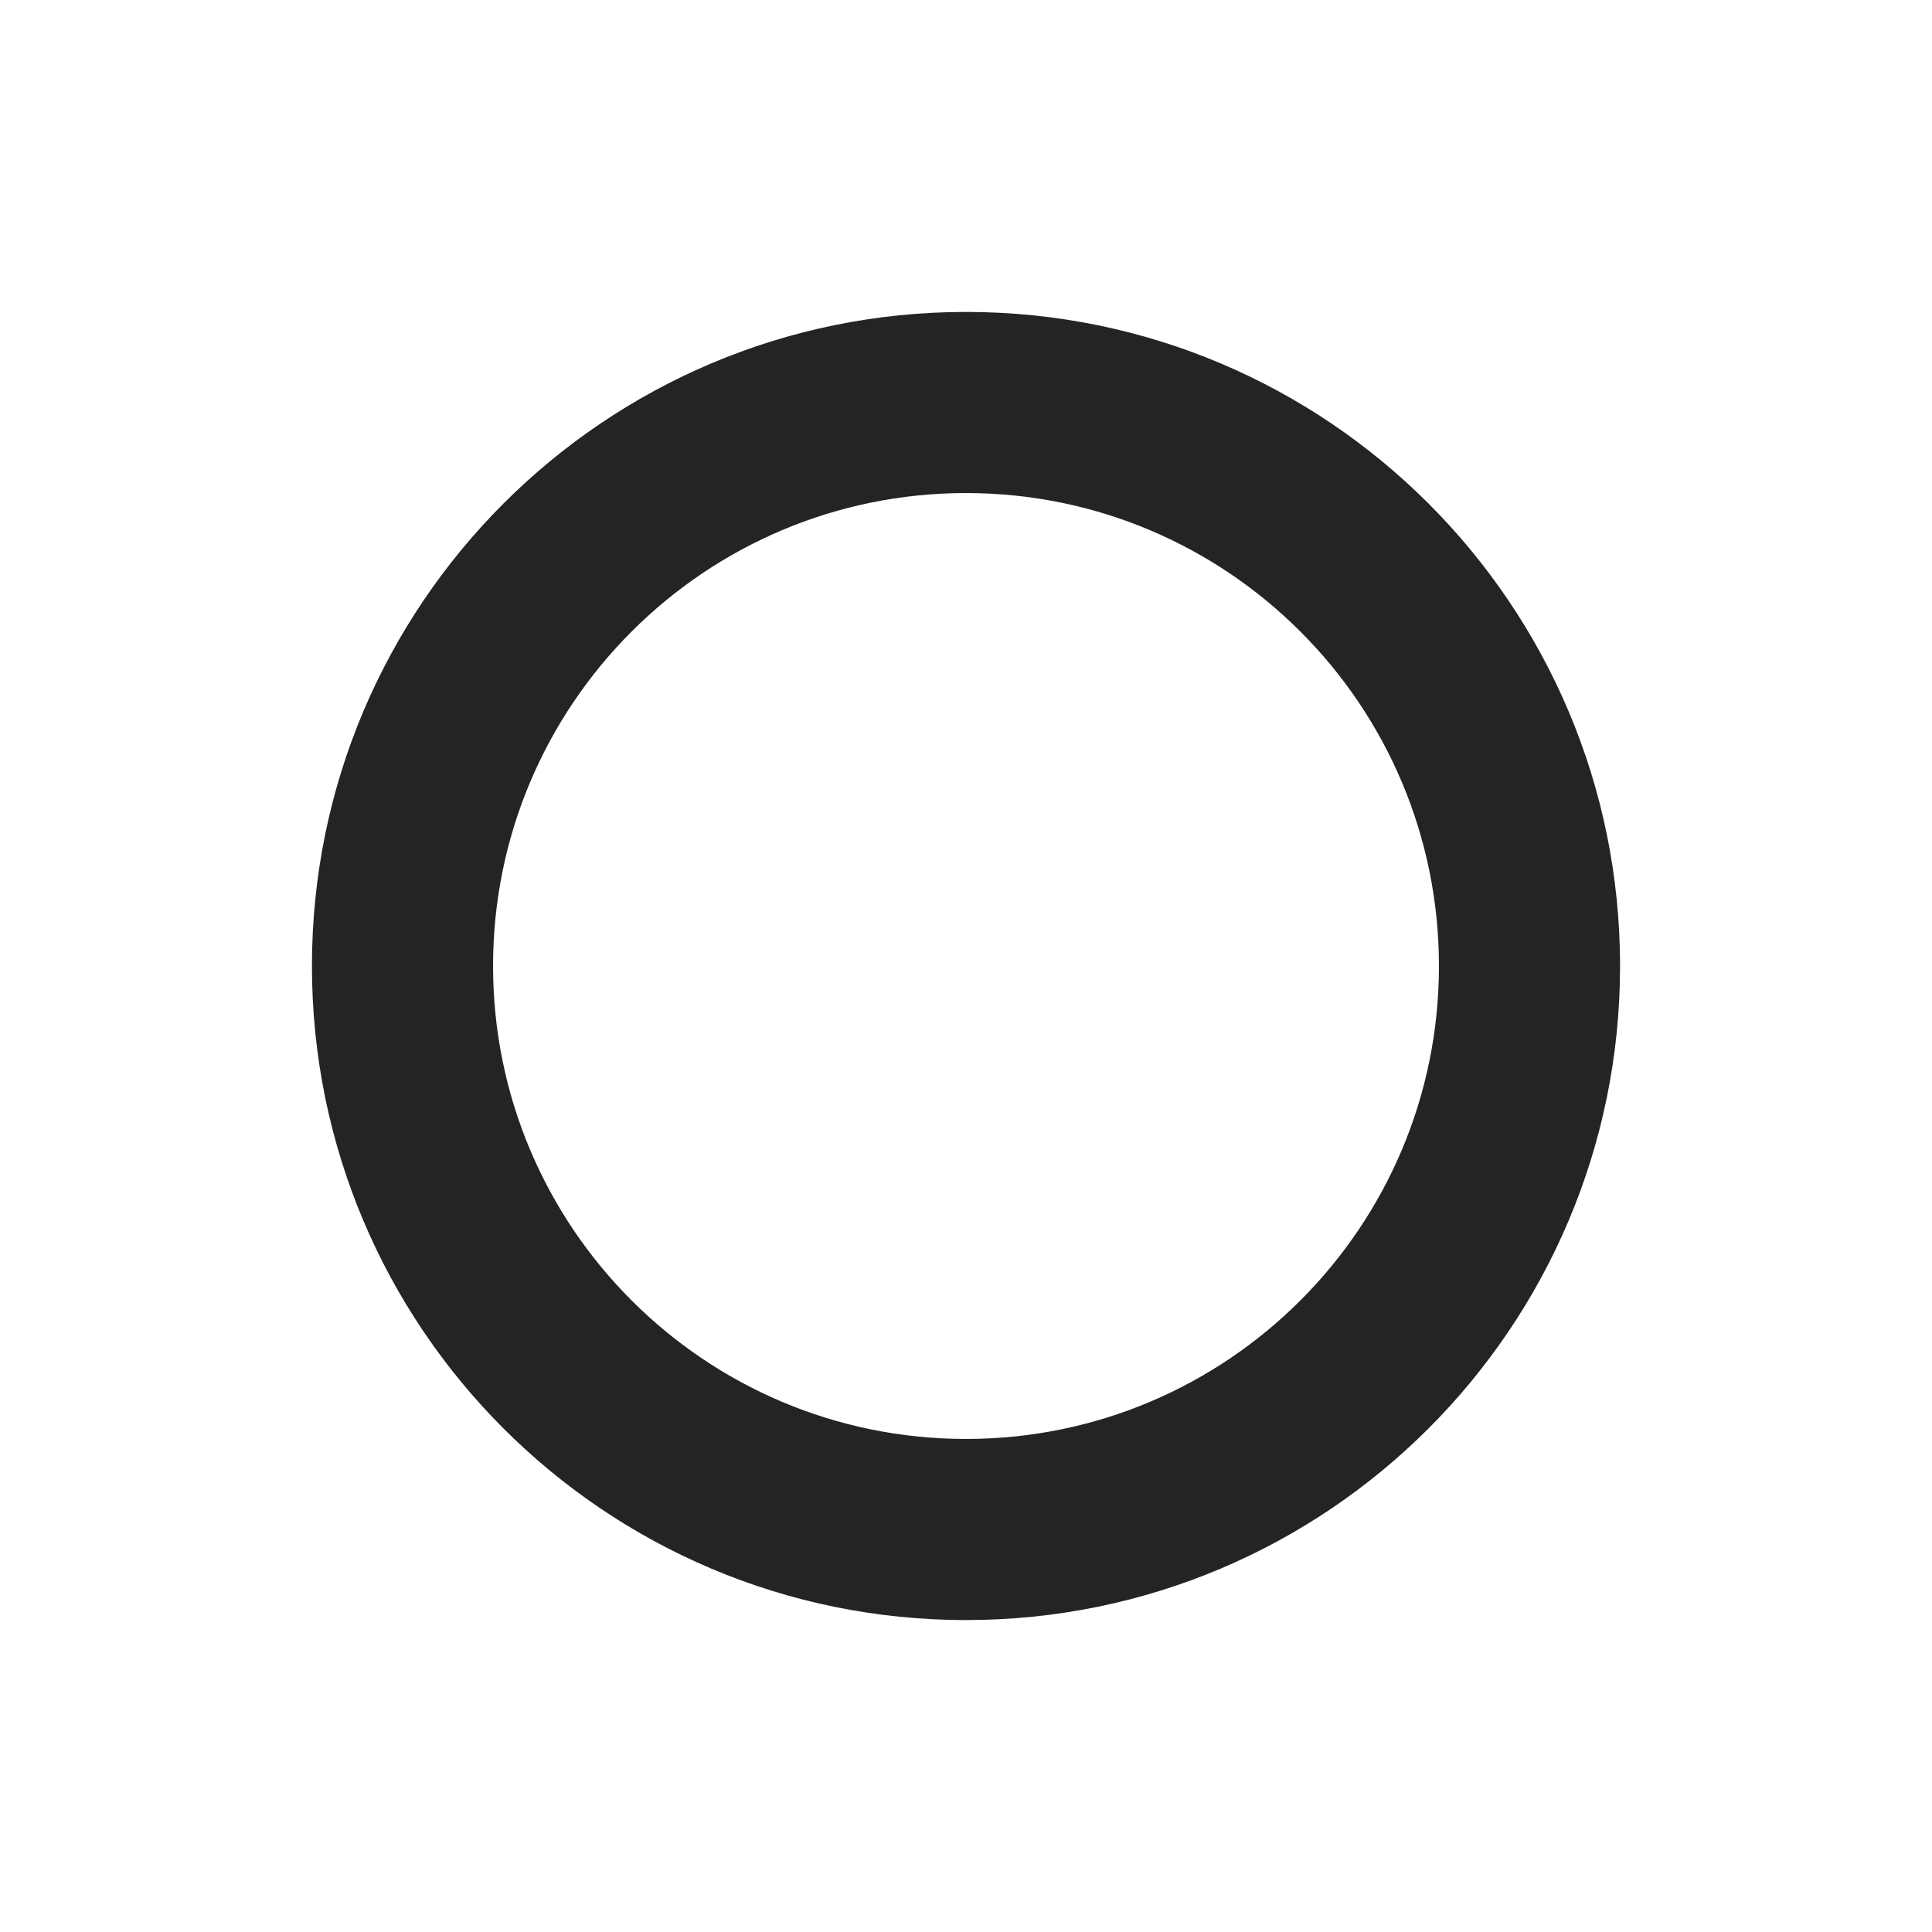
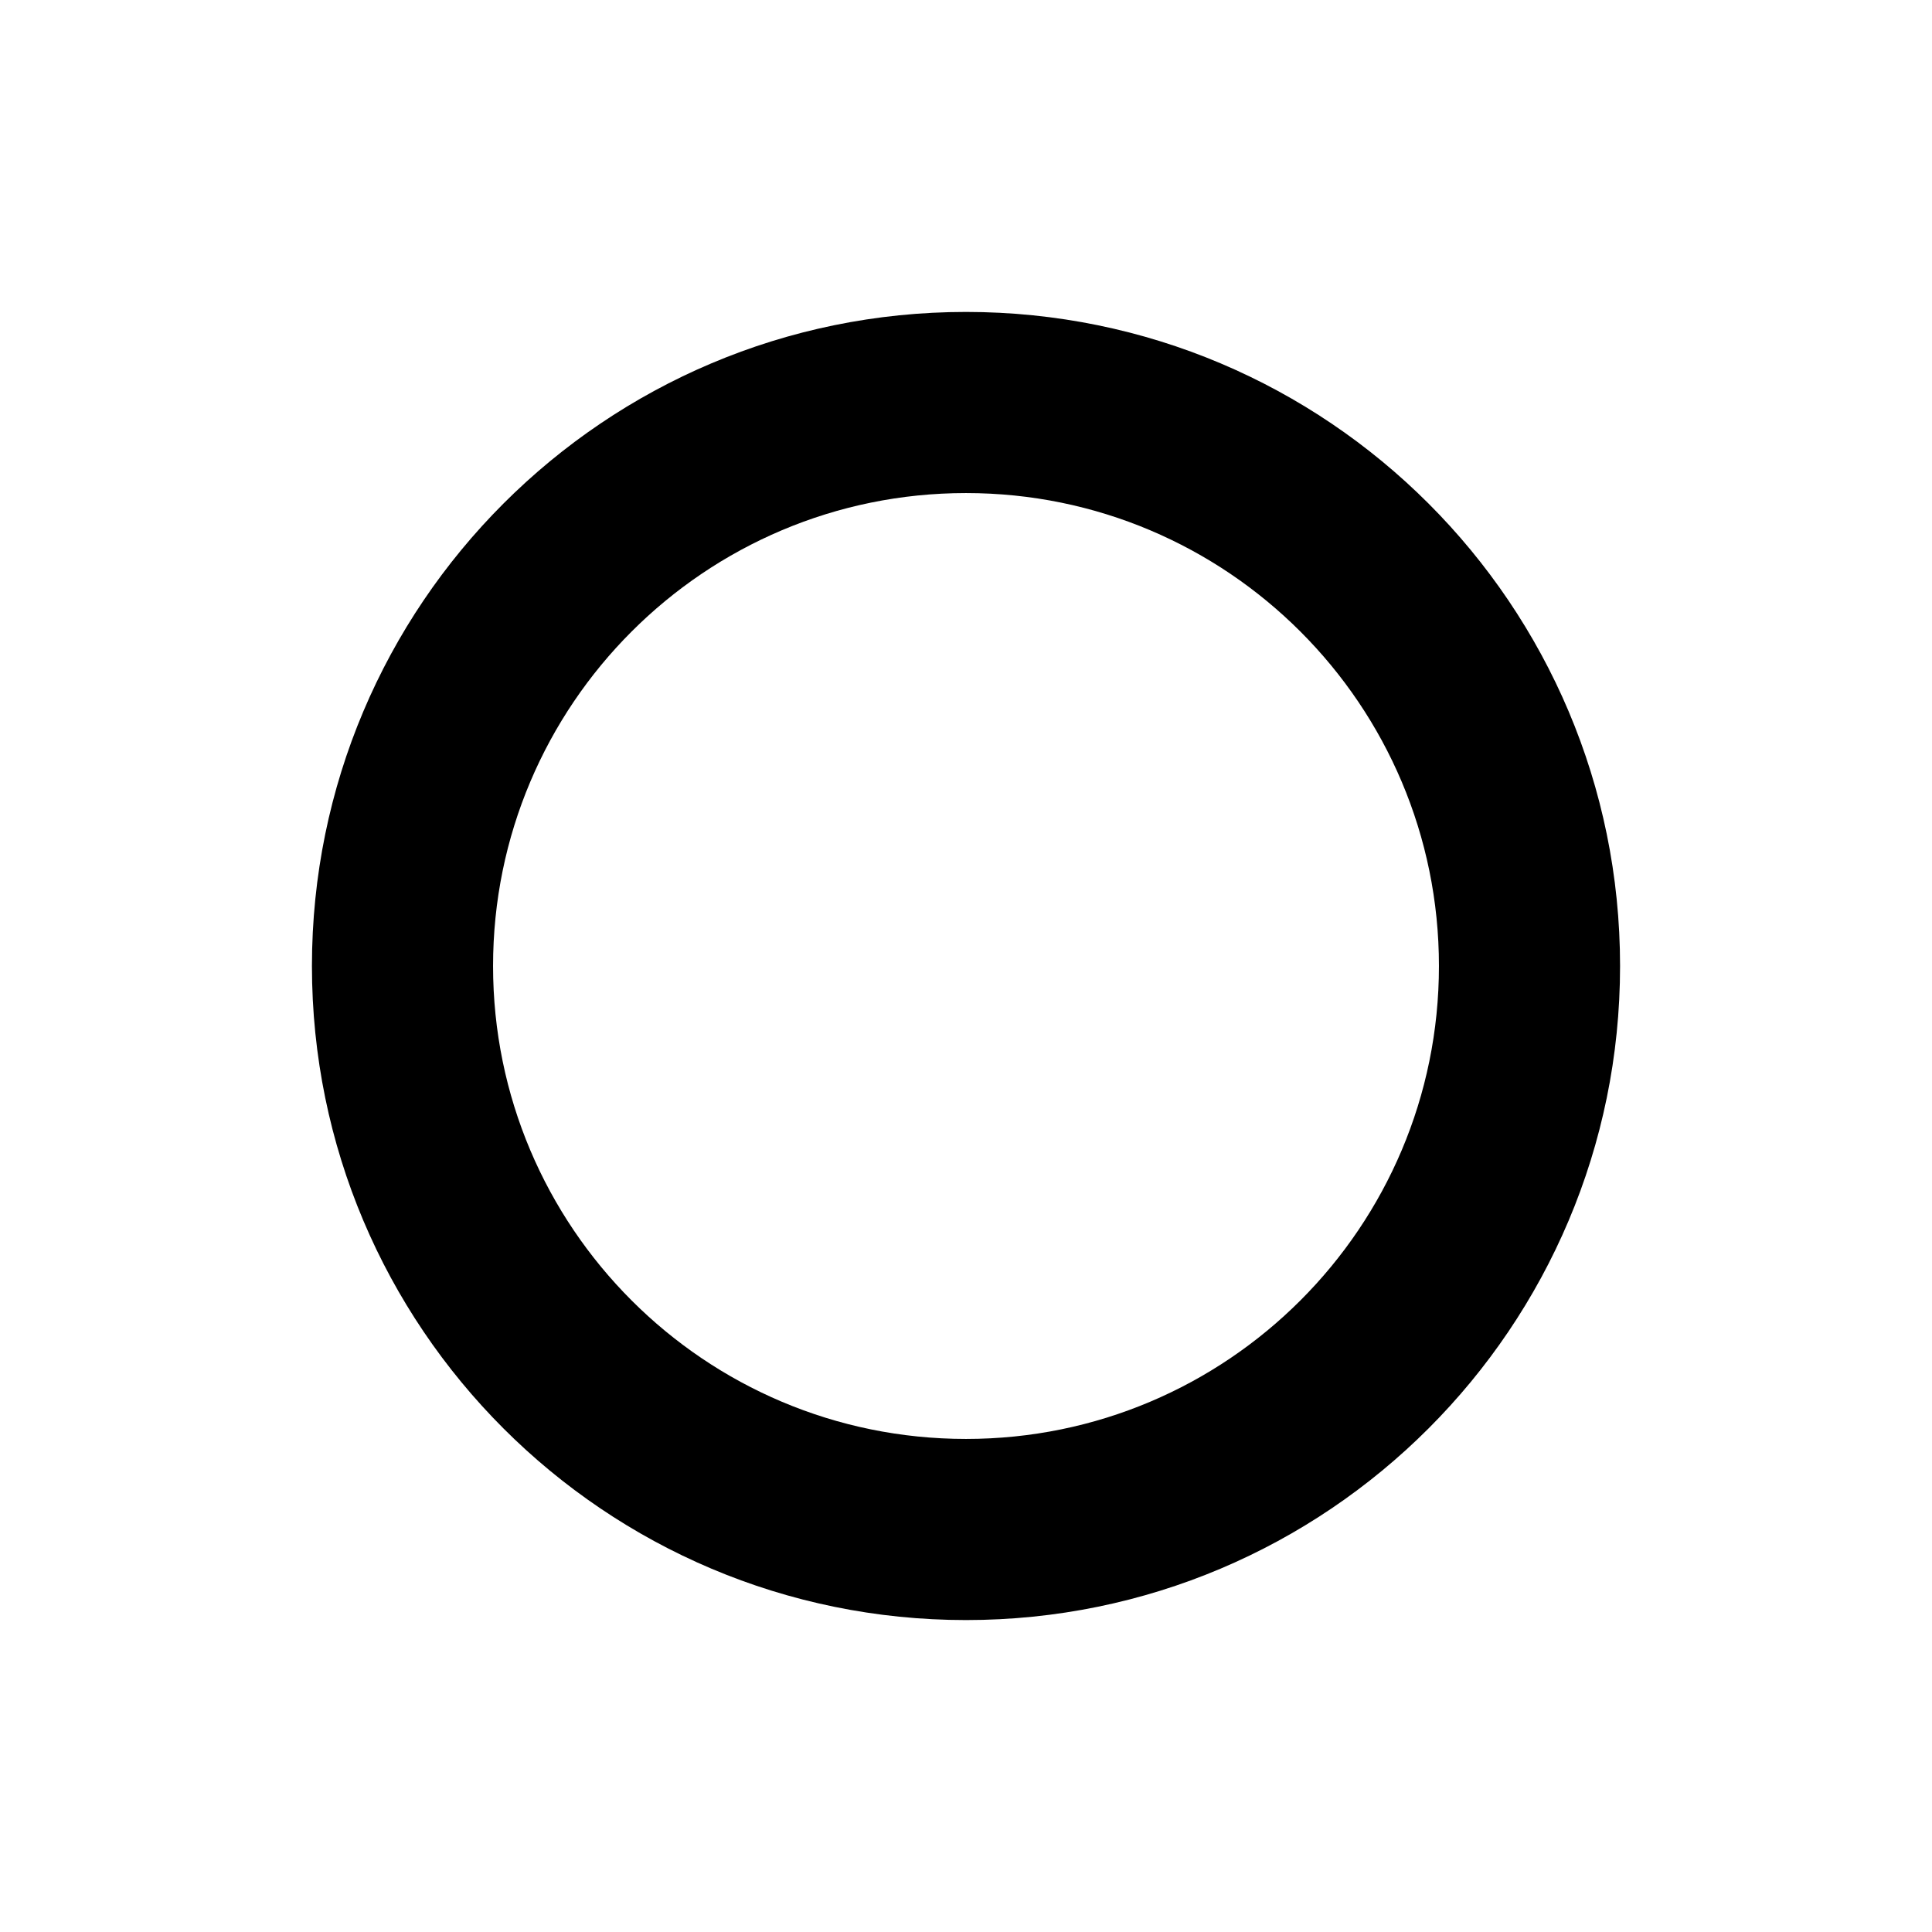
<svg xmlns="http://www.w3.org/2000/svg" width="24" height="24" fill="none" viewBox="0 0 24 24">
-   <path fill="#262423" d="M17.875 12a5.875 5.875 0 1 0-11.75 0 5.875 5.875 0 0 0 11.75 0m2.25 0a8.125 8.125 0 1 1-16.25 0 8.125 8.125 0 0 1 16.25 0" />
+   <path fill="#000" d="M17.875 12a5.875 5.875 0 1 0-11.75 0 5.875 5.875 0 0 0 11.75 0m2.25 0a8.125 8.125 0 1 1-16.25 0 8.125 8.125 0 0 1 16.25 0" />
</svg>
